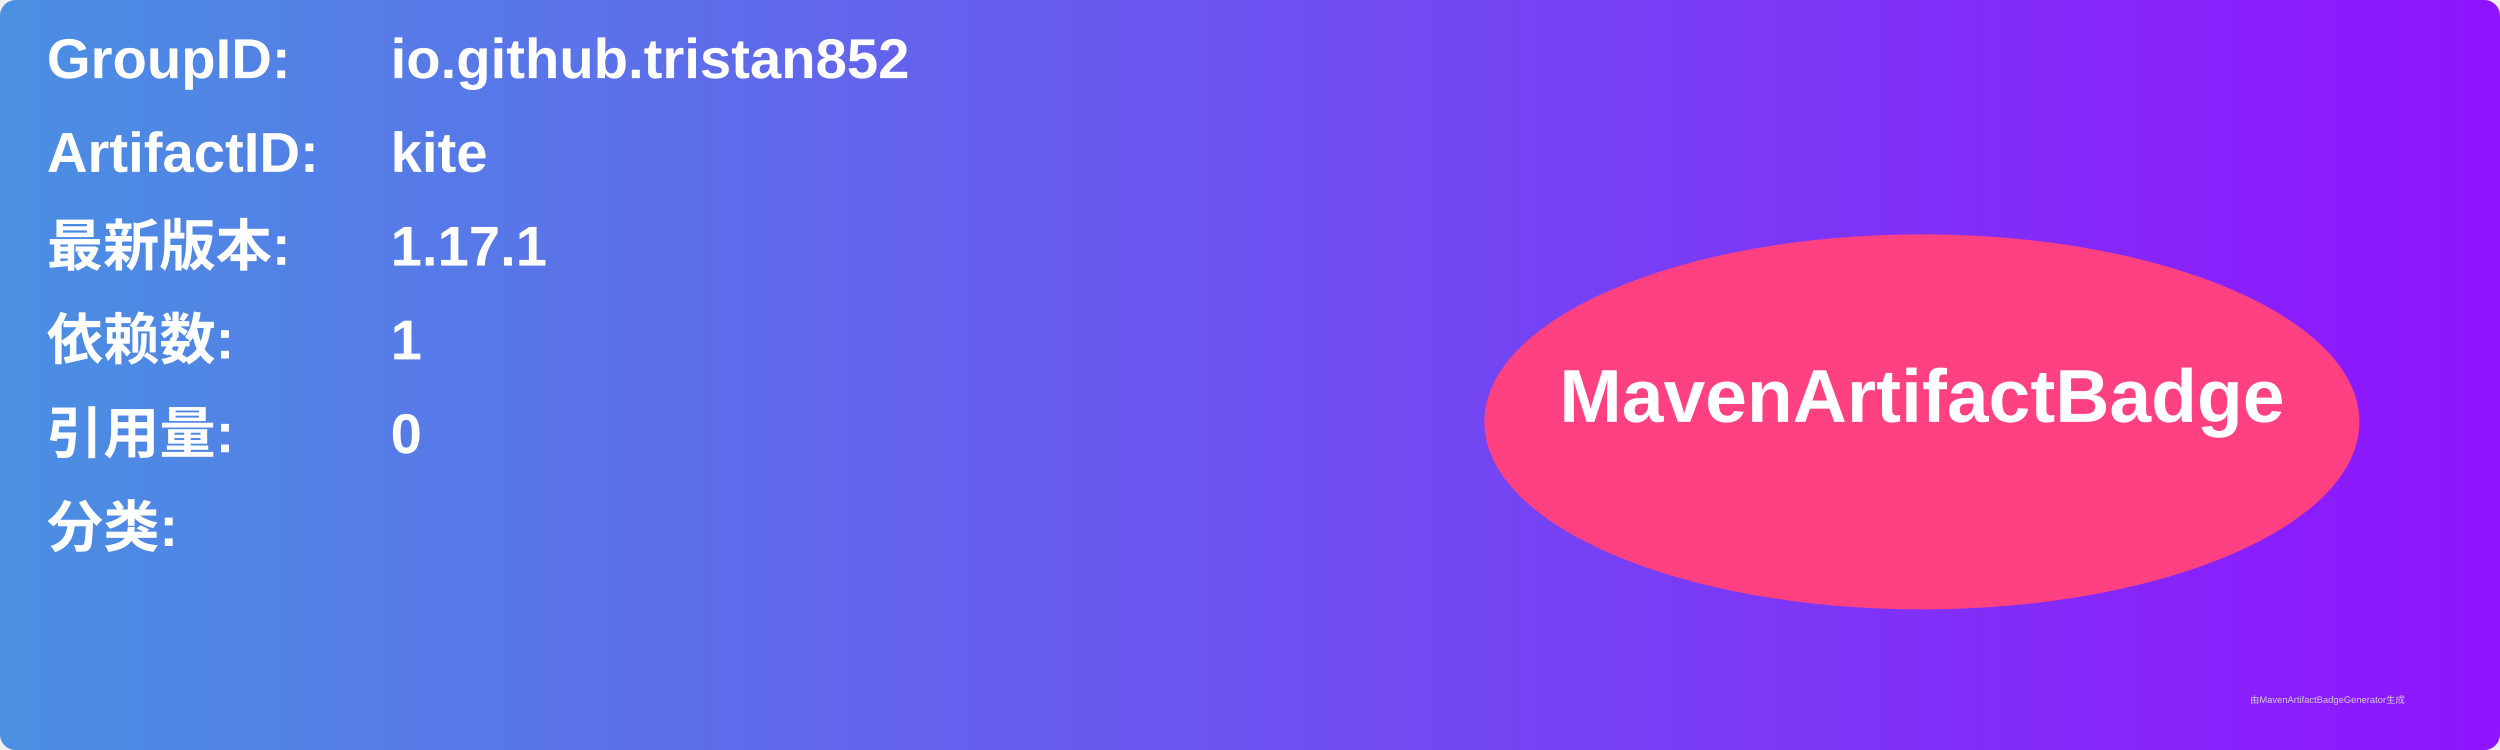
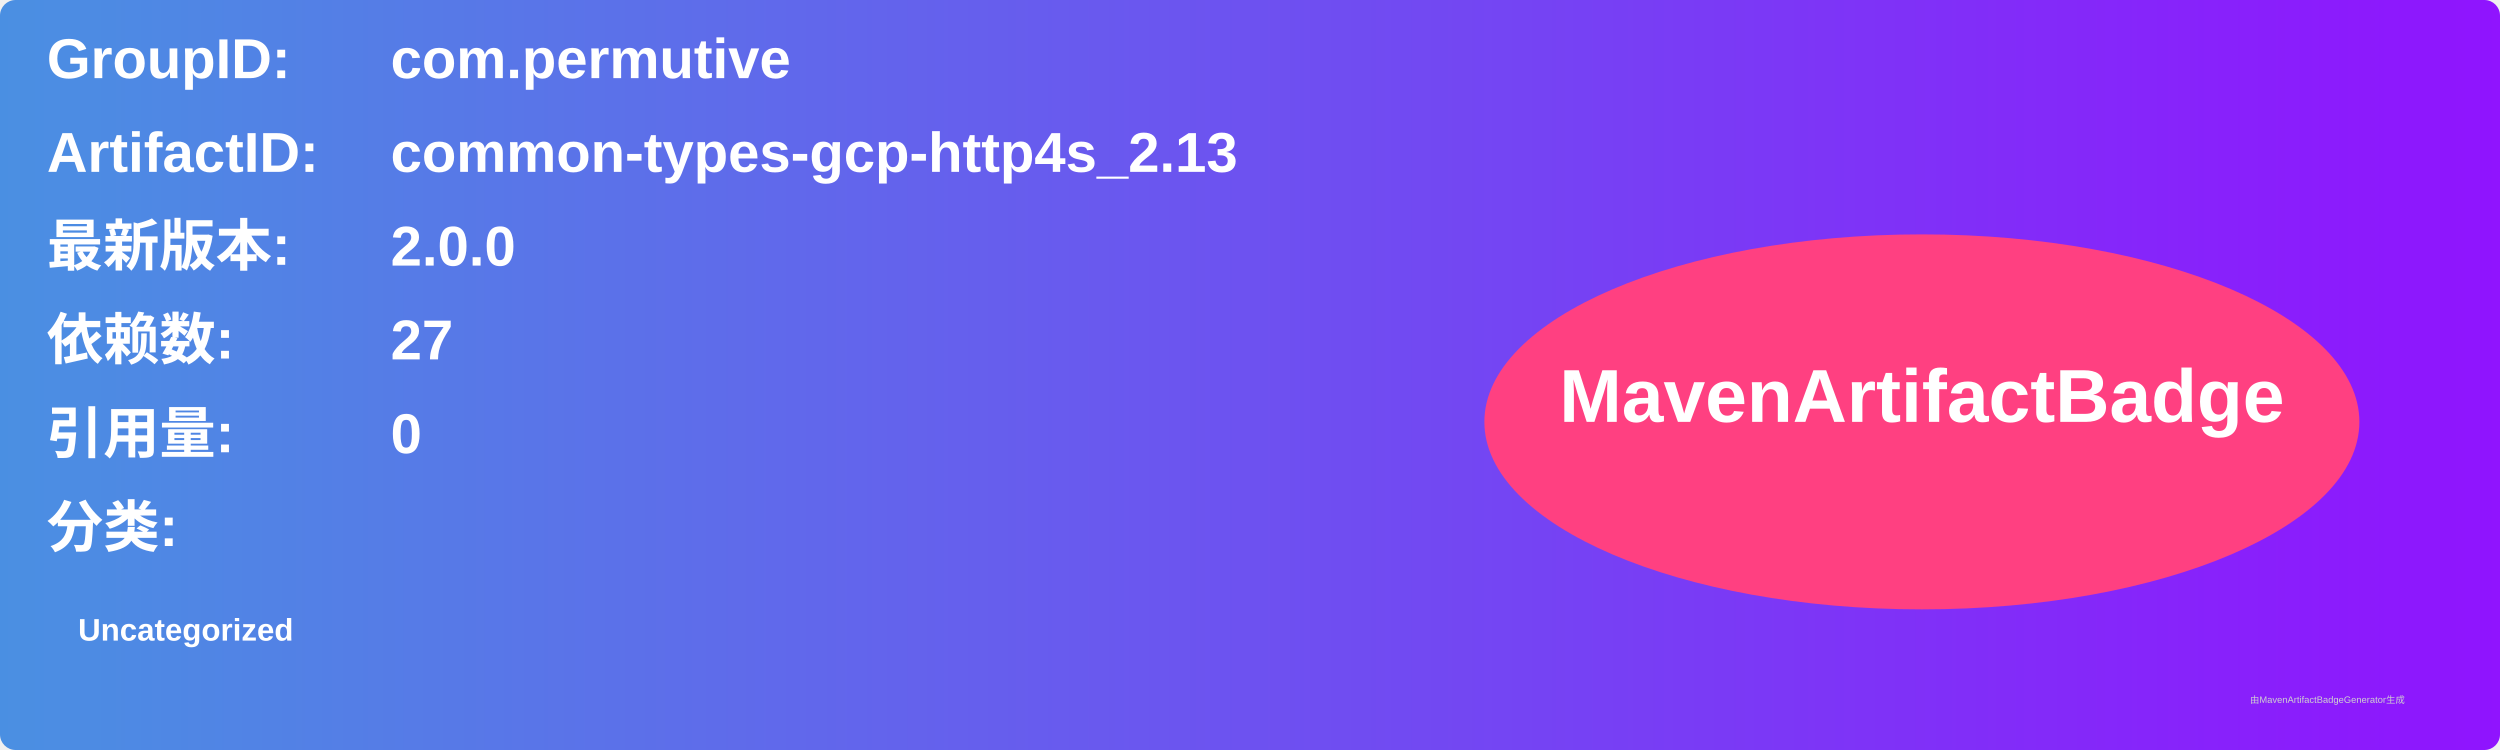
<svg xmlns="http://www.w3.org/2000/svg" width="800" height="240" viewBox="0 0 800 240">
  <linearGradient id="grad" x1="0%" y1="0%" x2="100%" y2="0%">
    <stop offset="0%" stop-color="#4a90e2" />
    <stop offset="100%" stop-color="#9013fe" />
  </linearGradient>
  <rect width="100%" height="100%" rx="5" ry="5" fill="url(#grad)" />
  <g transform="translate(15, 15)">
    <text x="0" y="10" font-family="Arial" font-size="18" fill="white" font-weight="bold" width="260">GroupID:</text>
-     <text x="110" y="10" font-family="Arial" font-size="18" fill="white" font-weight="bold" width="460">io.github.tristan852</text>
+     <text x="110" y="10" font-family="Arial" font-size="18" fill="white" font-weight="bold" width="460">com.permutive</text>
    <text x="0" y="40" font-family="Arial" font-size="18" fill="white" font-weight="bold" width="260">ArtifactID:</text>
-     <text x="110" y="40" font-family="Arial" font-size="18" fill="white" font-weight="bold" width="460">kite</text>
+     <text x="110" y="40" font-family="Arial" font-size="18" fill="white" font-weight="bold" width="460">common-types-gcp-http4s_2.13</text>
    <text x="0" y="70" font-family="Arial" font-size="18" fill="white" font-weight="bold">最新版本:</text>
    <text x="110" y="70" font-family="Arial" font-size="18" fill="white" font-weight="bold">
-       <tspan font-weight="bold">1.17.1</tspan>
+       <tspan font-weight="bold">2.0.0</tspan>
    </text>
    <text x="0" y="100" font-family="Arial" font-size="18" fill="white" font-weight="bold">依赖数: </text>
    <text x="110" y="100" font-family="Arial" font-size="18" fill="white">
-       <tspan font-weight="bold">1</tspan>
+       <tspan font-weight="bold">27</tspan>
    </text>
    <text x="0" y="130" font-family="Arial" font-size="18" fill="white" font-weight="bold">引用量: </text>
    <text x="110" y="130" font-family="Arial" font-size="18" fill="white">
      <tspan font-weight="bold">0</tspan>
    </text>
    <text x="0" y="160" font-family="Arial" font-size="18" fill="white" font-weight="bold">分类:</text>
    <text x="10" y="190" font-family="Arial" font-size="10" fill="white">
-       <tspan font-weight="bold" />
+       <tspan font-weight="bold">Uncategorized</tspan>
    </text>
    <ellipse cx="600" cy="120" rx="140" ry="60" fill="#ff4081" />
    <text x="600" y="120" text-anchor="middle" font-family="Arial" font-size="24" fill="white" font-weight="bold">MavenArtifactBadge</text>
  </g>
  <text x="720" y="225" font-family="Arial" font-size="3" fill="#d0d0d0">由MavenArtifactBadgeGenerator生成</text>
</svg>
